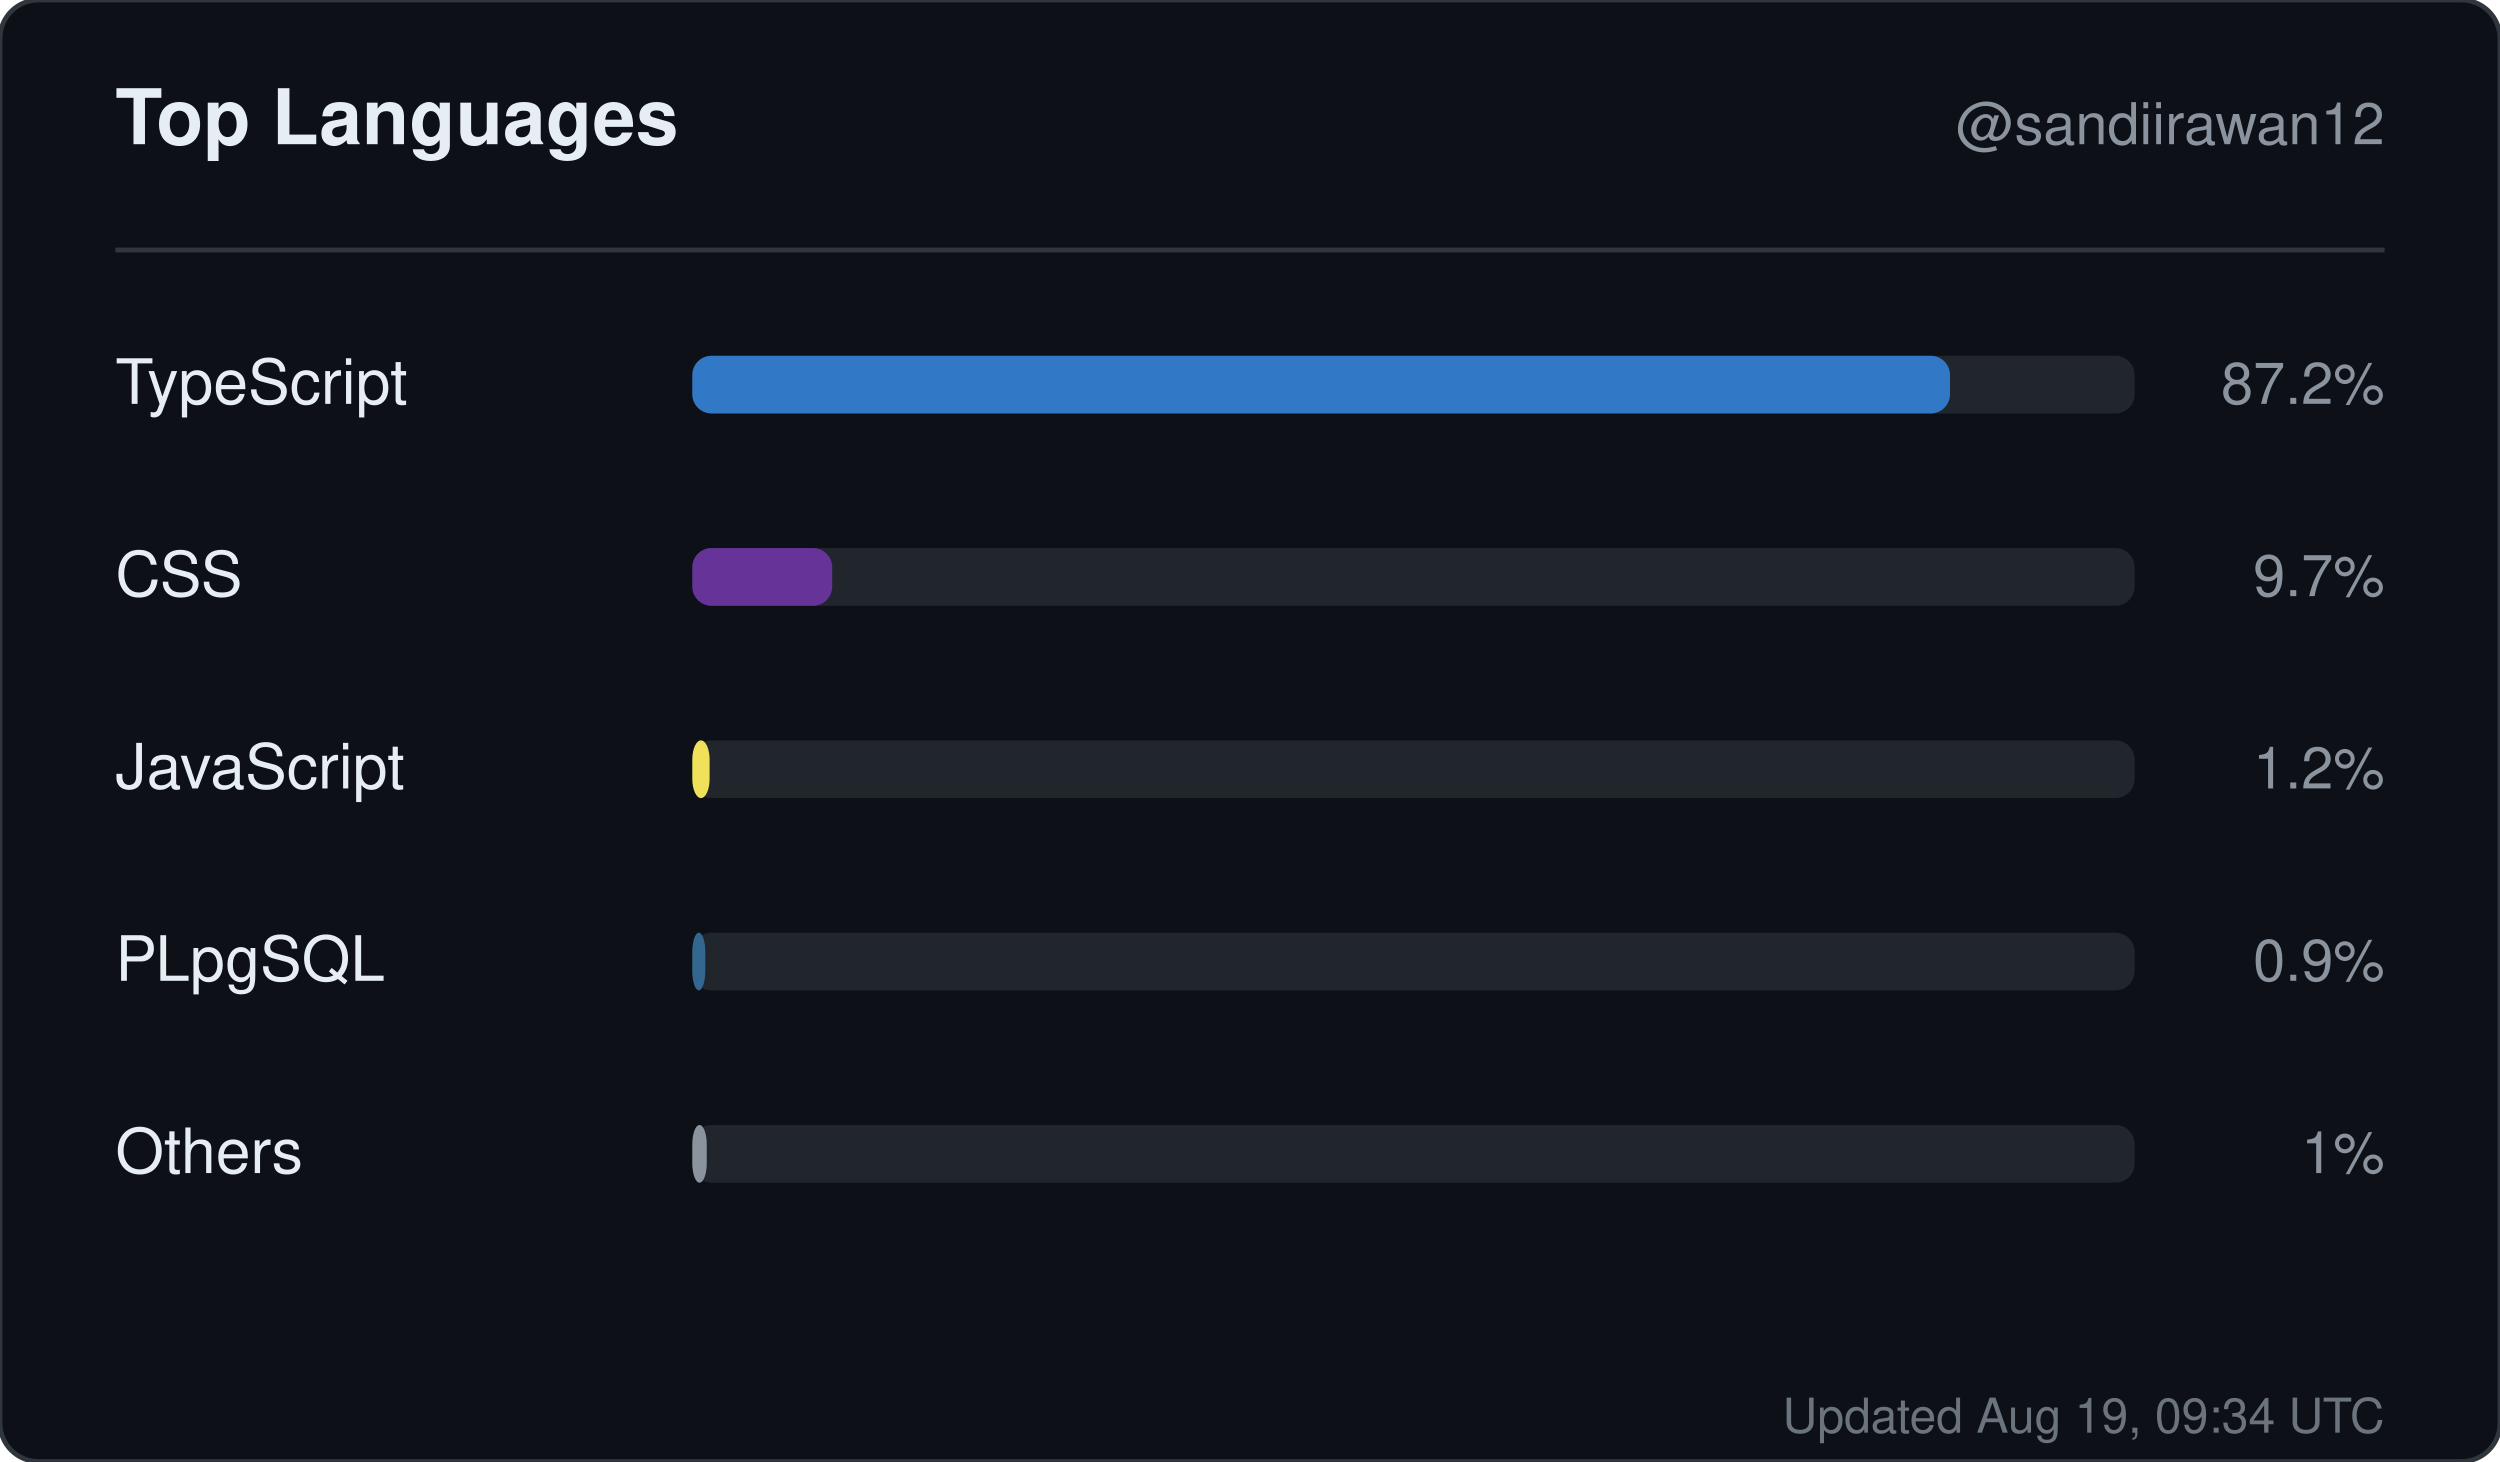
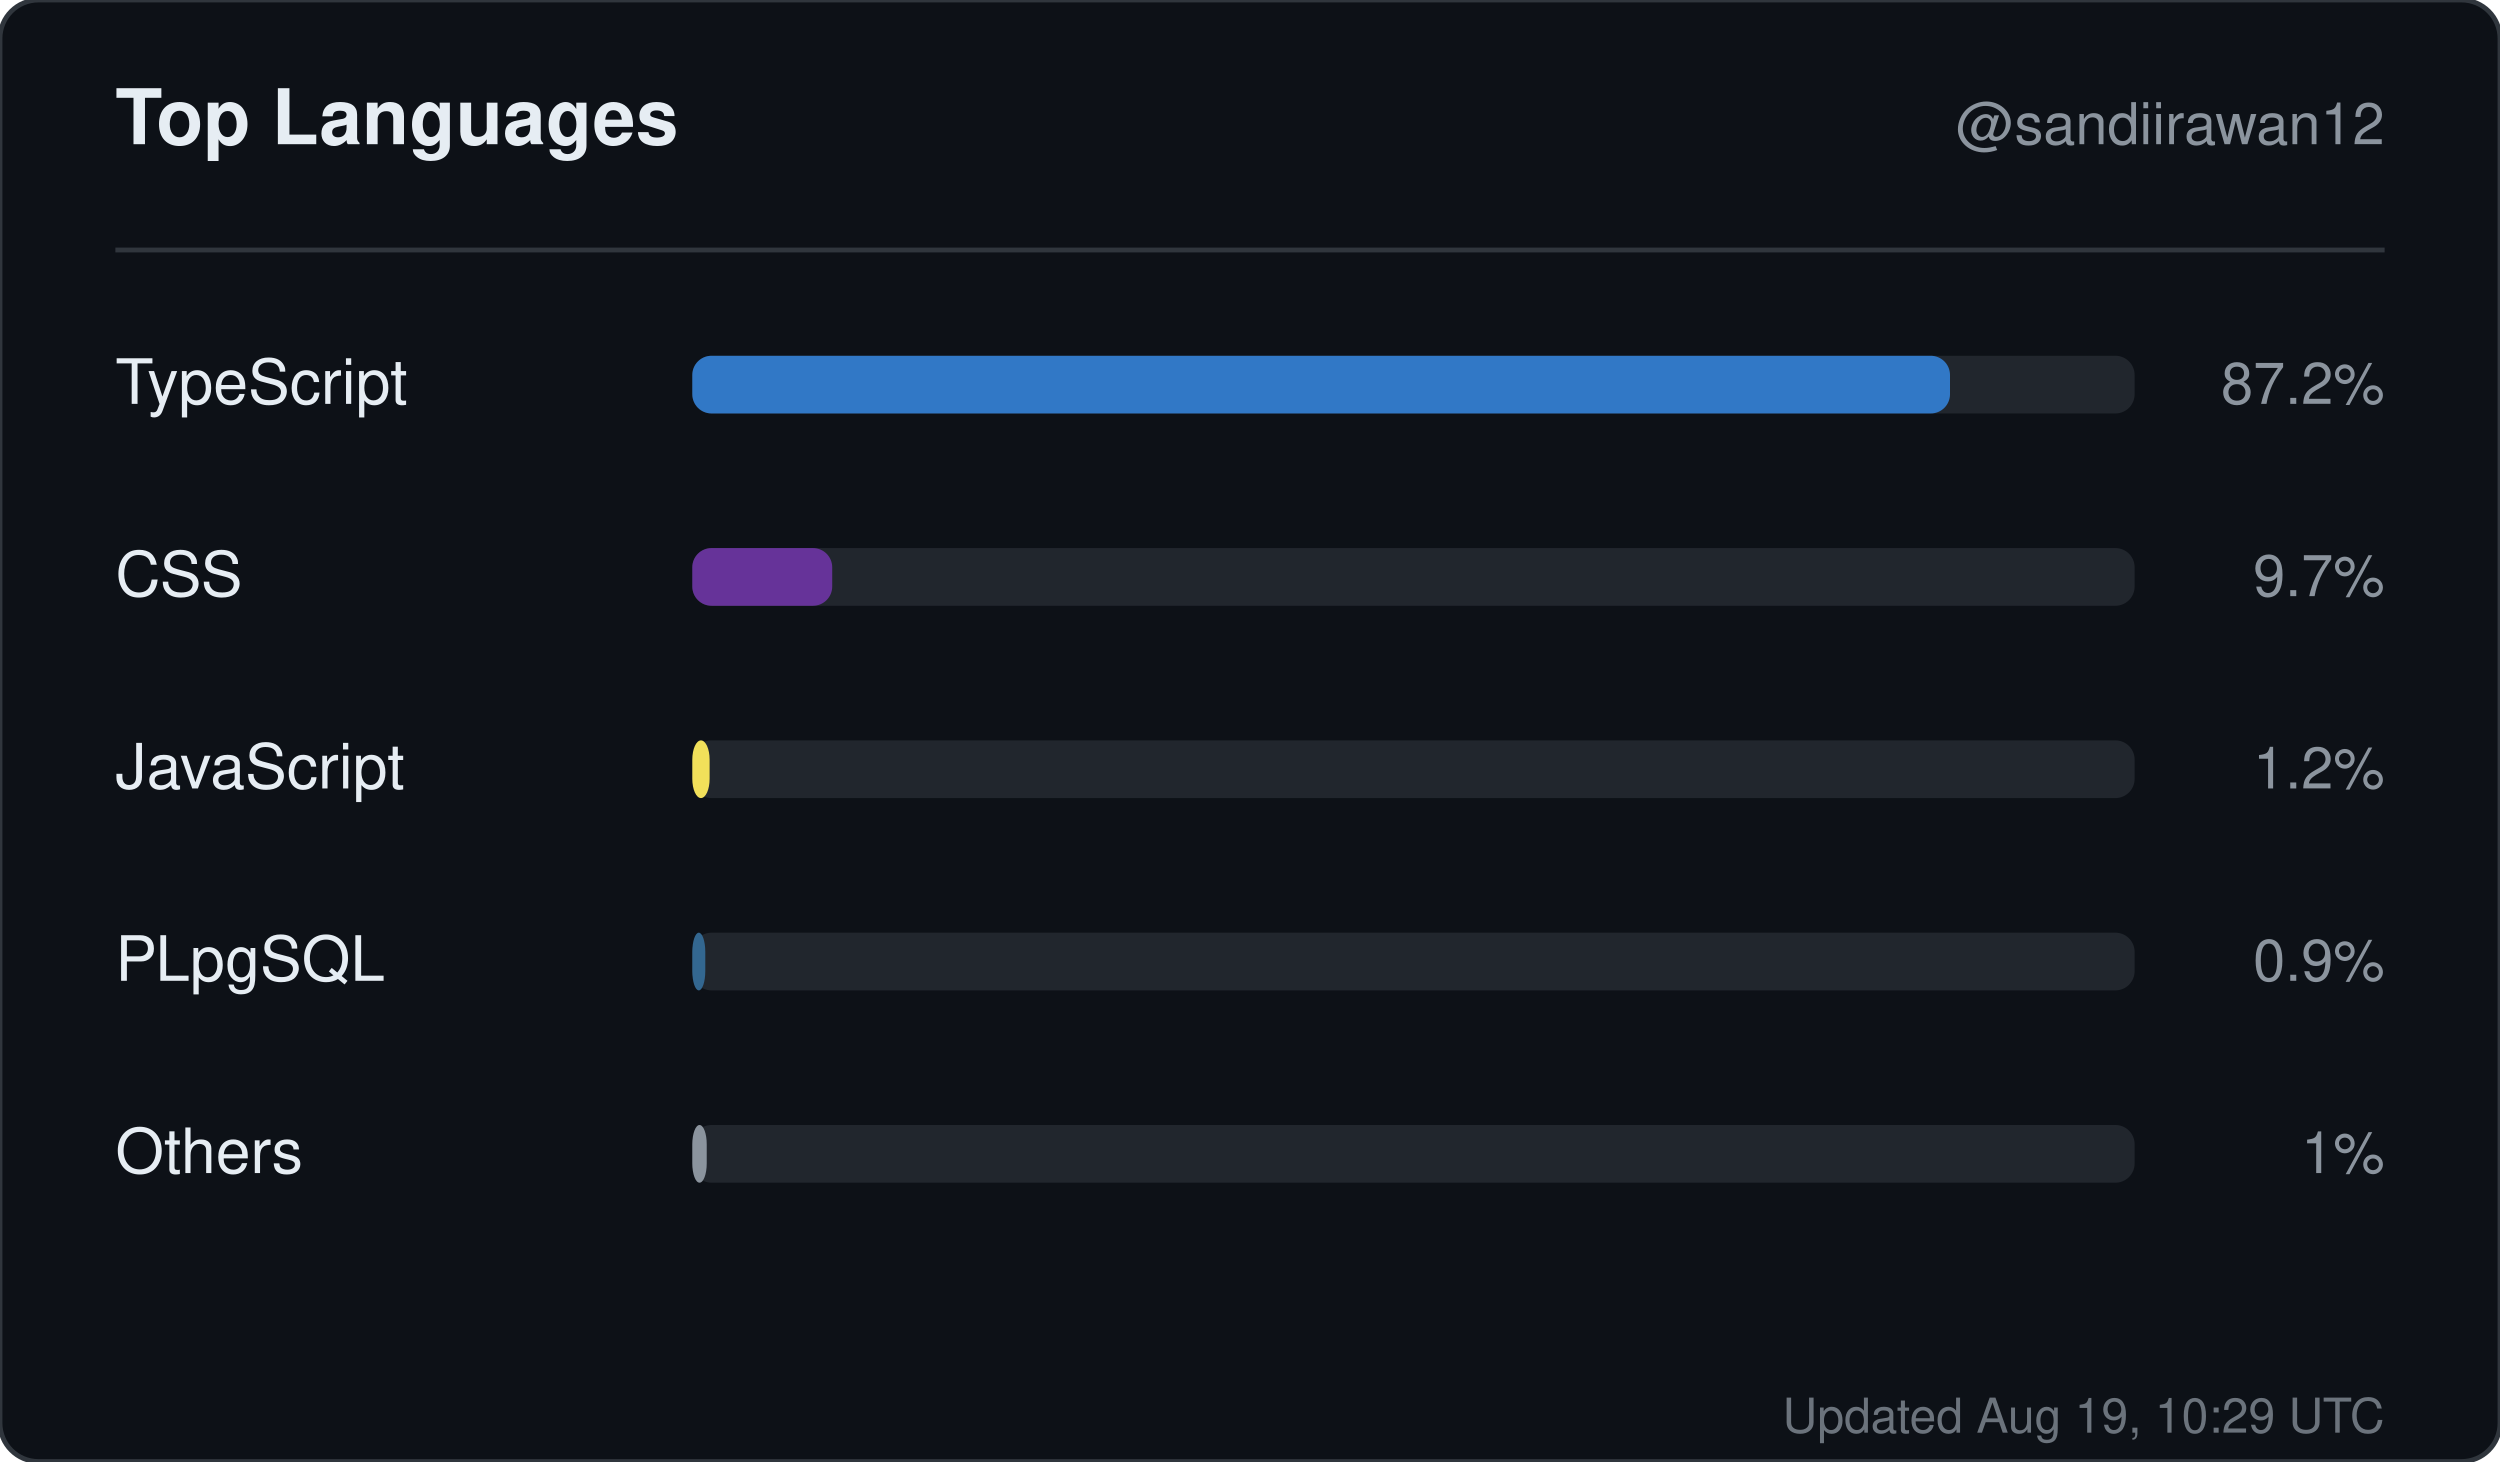
<svg xmlns="http://www.w3.org/2000/svg" width="520" height="304" viewBox="0 0 520 304" role="img" aria-label="Top languages for sandiirawan12">
  <rect width="520" height="304" rx="8" fill="#0d1117" stroke="#30363d" />
  <g font-family="-apple-system, BlinkMacSystemFont, Segoe UI, Helvetica, Arial, sans-serif">
    <text x="24" y="30" fill="#e6edf3" font-size="16" font-weight="700">Top Languages</text>
    <text x="496" y="30" fill="#8b949e" font-size="12" text-anchor="end">@sandiirawan12</text>
    <line x1="24" y1="52" x2="496" y2="52" stroke="#30363d" />
    <text x="24" y="84" fill="#e6edf3" font-size="13">TypeScript</text>
    <rect x="144" y="74" width="300" height="12" rx="4" fill="#21262d" />
    <rect x="144" y="74" width="261.6" height="12" rx="4" fill="#3178c6" />
    <text x="496" y="84" fill="#8b949e" font-size="12" text-anchor="end">87.2%</text>
    <text x="24" y="124" fill="#e6edf3" font-size="13">CSS</text>
    <rect x="144" y="114" width="300" height="12" rx="4" fill="#21262d" />
    <rect x="144" y="114" width="29.1" height="12" rx="4" fill="#663399" />
    <text x="496" y="124" fill="#8b949e" font-size="12" text-anchor="end">9.7%</text>
    <text x="24" y="164" fill="#e6edf3" font-size="13">JavaScript</text>
    <rect x="144" y="154" width="300" height="12" rx="4" fill="#21262d" />
    <rect x="144" y="154" width="3.6" height="12" rx="4" fill="#f1e05a" />
    <text x="496" y="164" fill="#8b949e" font-size="12" text-anchor="end">1.2%</text>
    <text x="24" y="204" fill="#e6edf3" font-size="13">PLpgSQL</text>
    <rect x="144" y="194" width="300" height="12" rx="4" fill="#21262d" />
    <rect x="144" y="194" width="2.7" height="12" rx="4" fill="#336790" />
    <text x="496" y="204" fill="#8b949e" font-size="12" text-anchor="end">0.9%</text>
    <text x="24" y="244" fill="#e6edf3" font-size="13">Others</text>
    <rect x="144" y="234" width="300" height="12" rx="4" fill="#21262d" />
    <rect x="144" y="234" width="3" height="12" rx="4" fill="#8b949e" />
    <text x="496" y="244" fill="#8b949e" font-size="12" text-anchor="end">1%</text>
-     <text x="496" y="298" fill="#8b949e" font-size="10" text-anchor="end" opacity="0.75">Updated Aug 19, 09:34 UTC</text>
+     <text x="496" y="298" fill="#8b949e" font-size="10" text-anchor="end" opacity="0.75">Updated Aug 19, 10:29 UTC</text>
  </g>
</svg>
